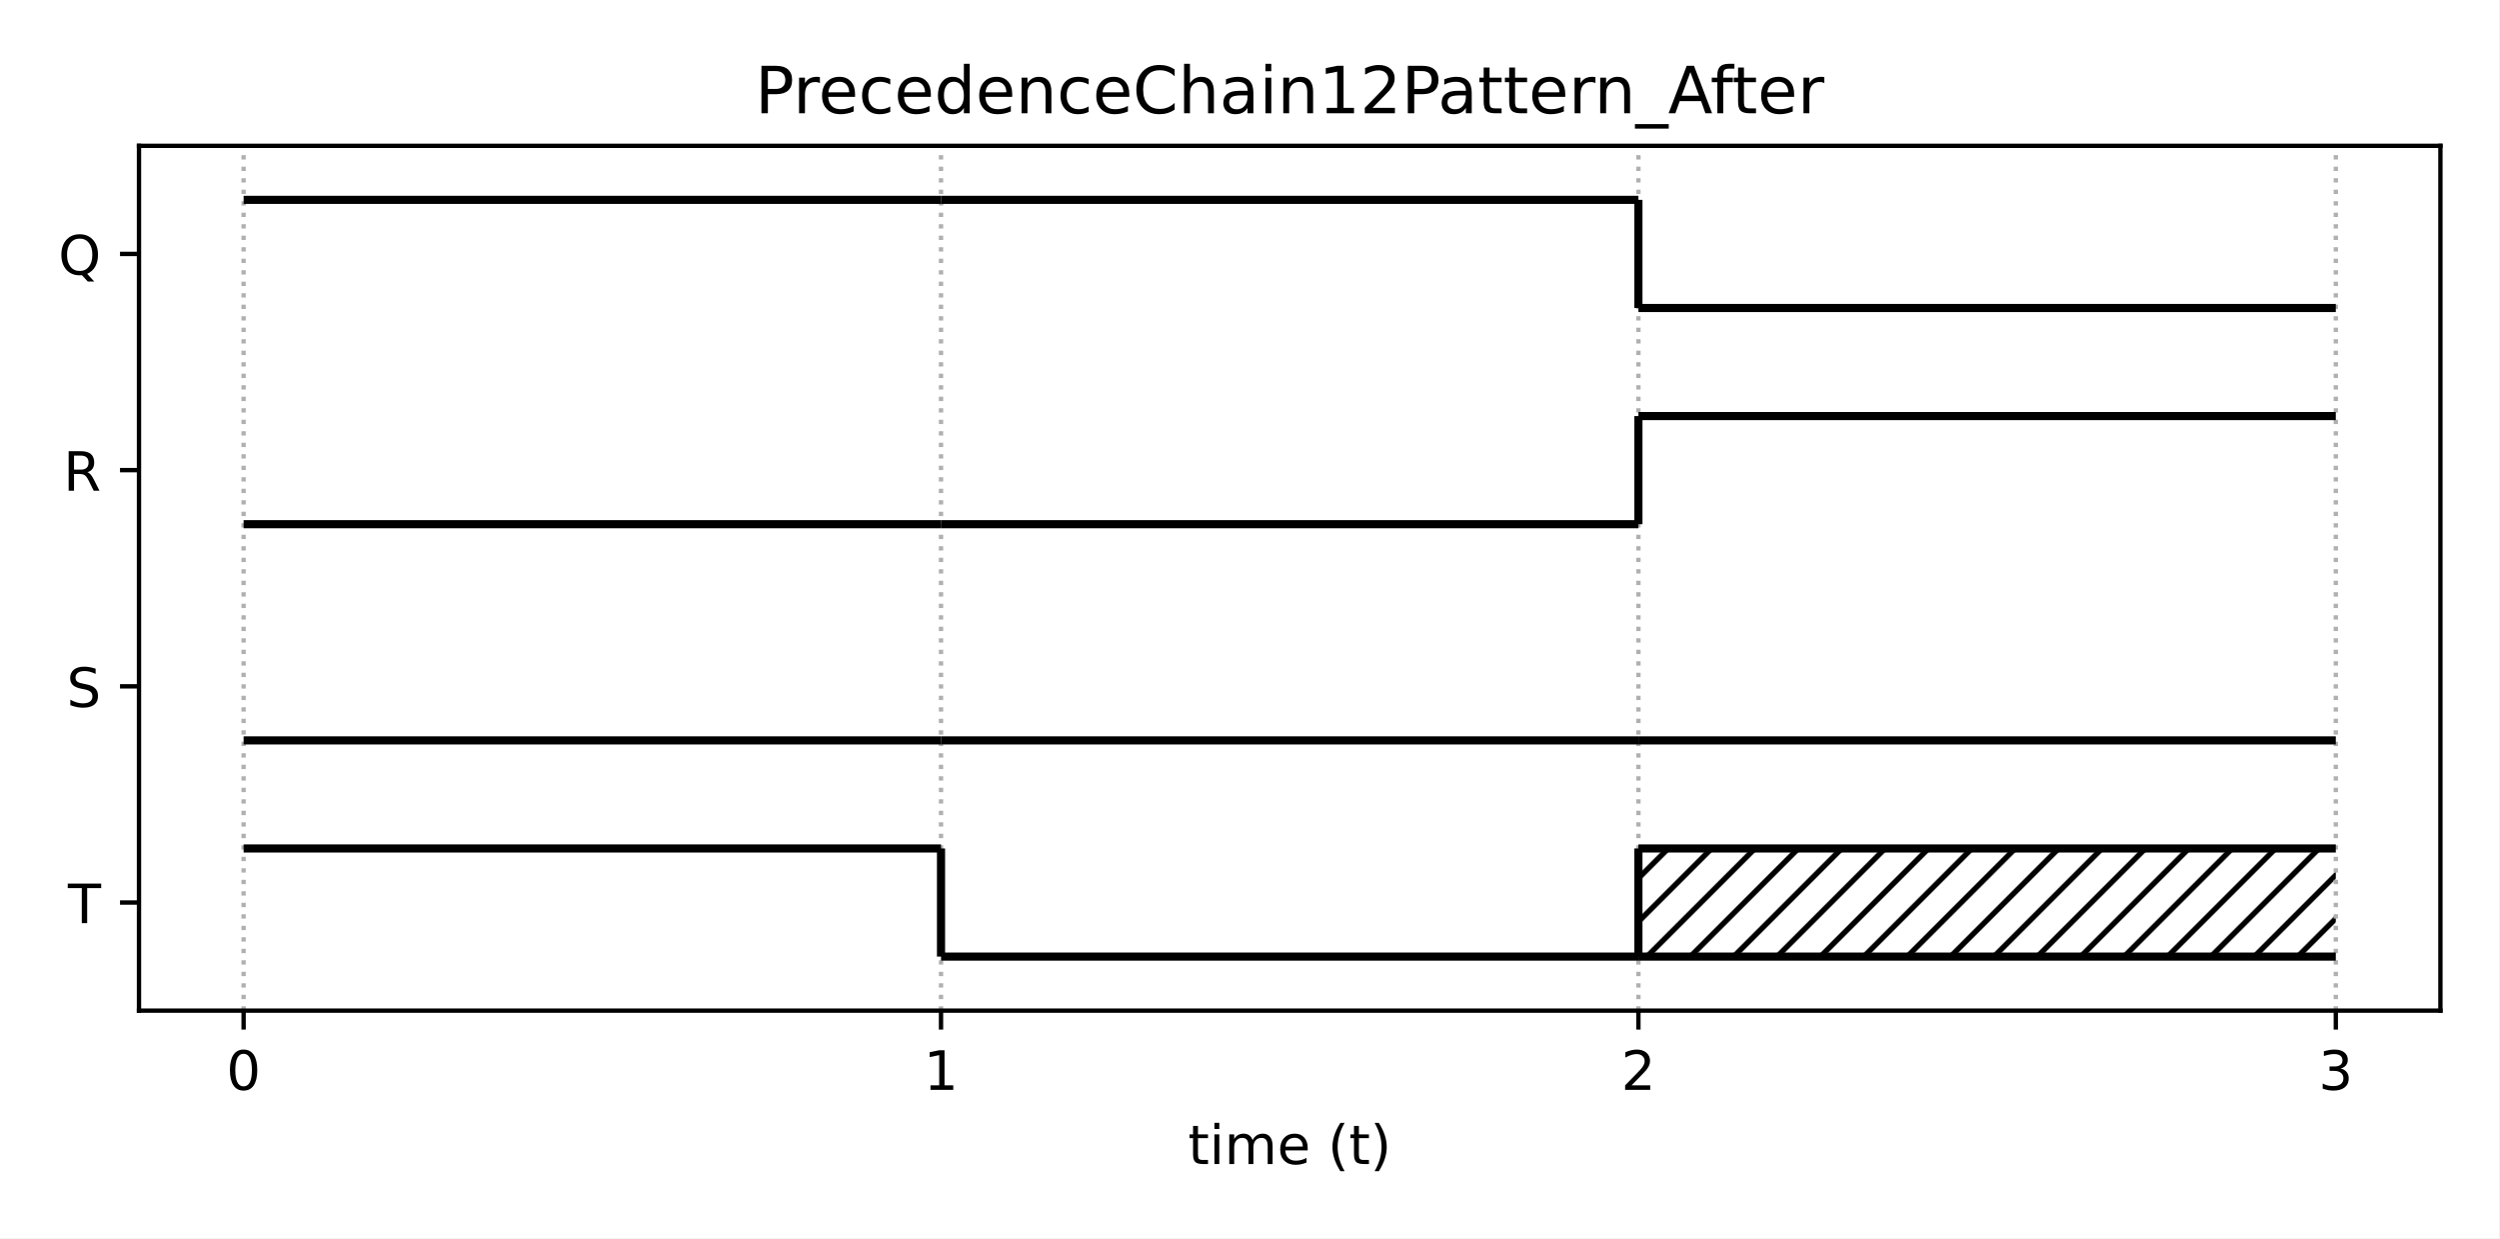
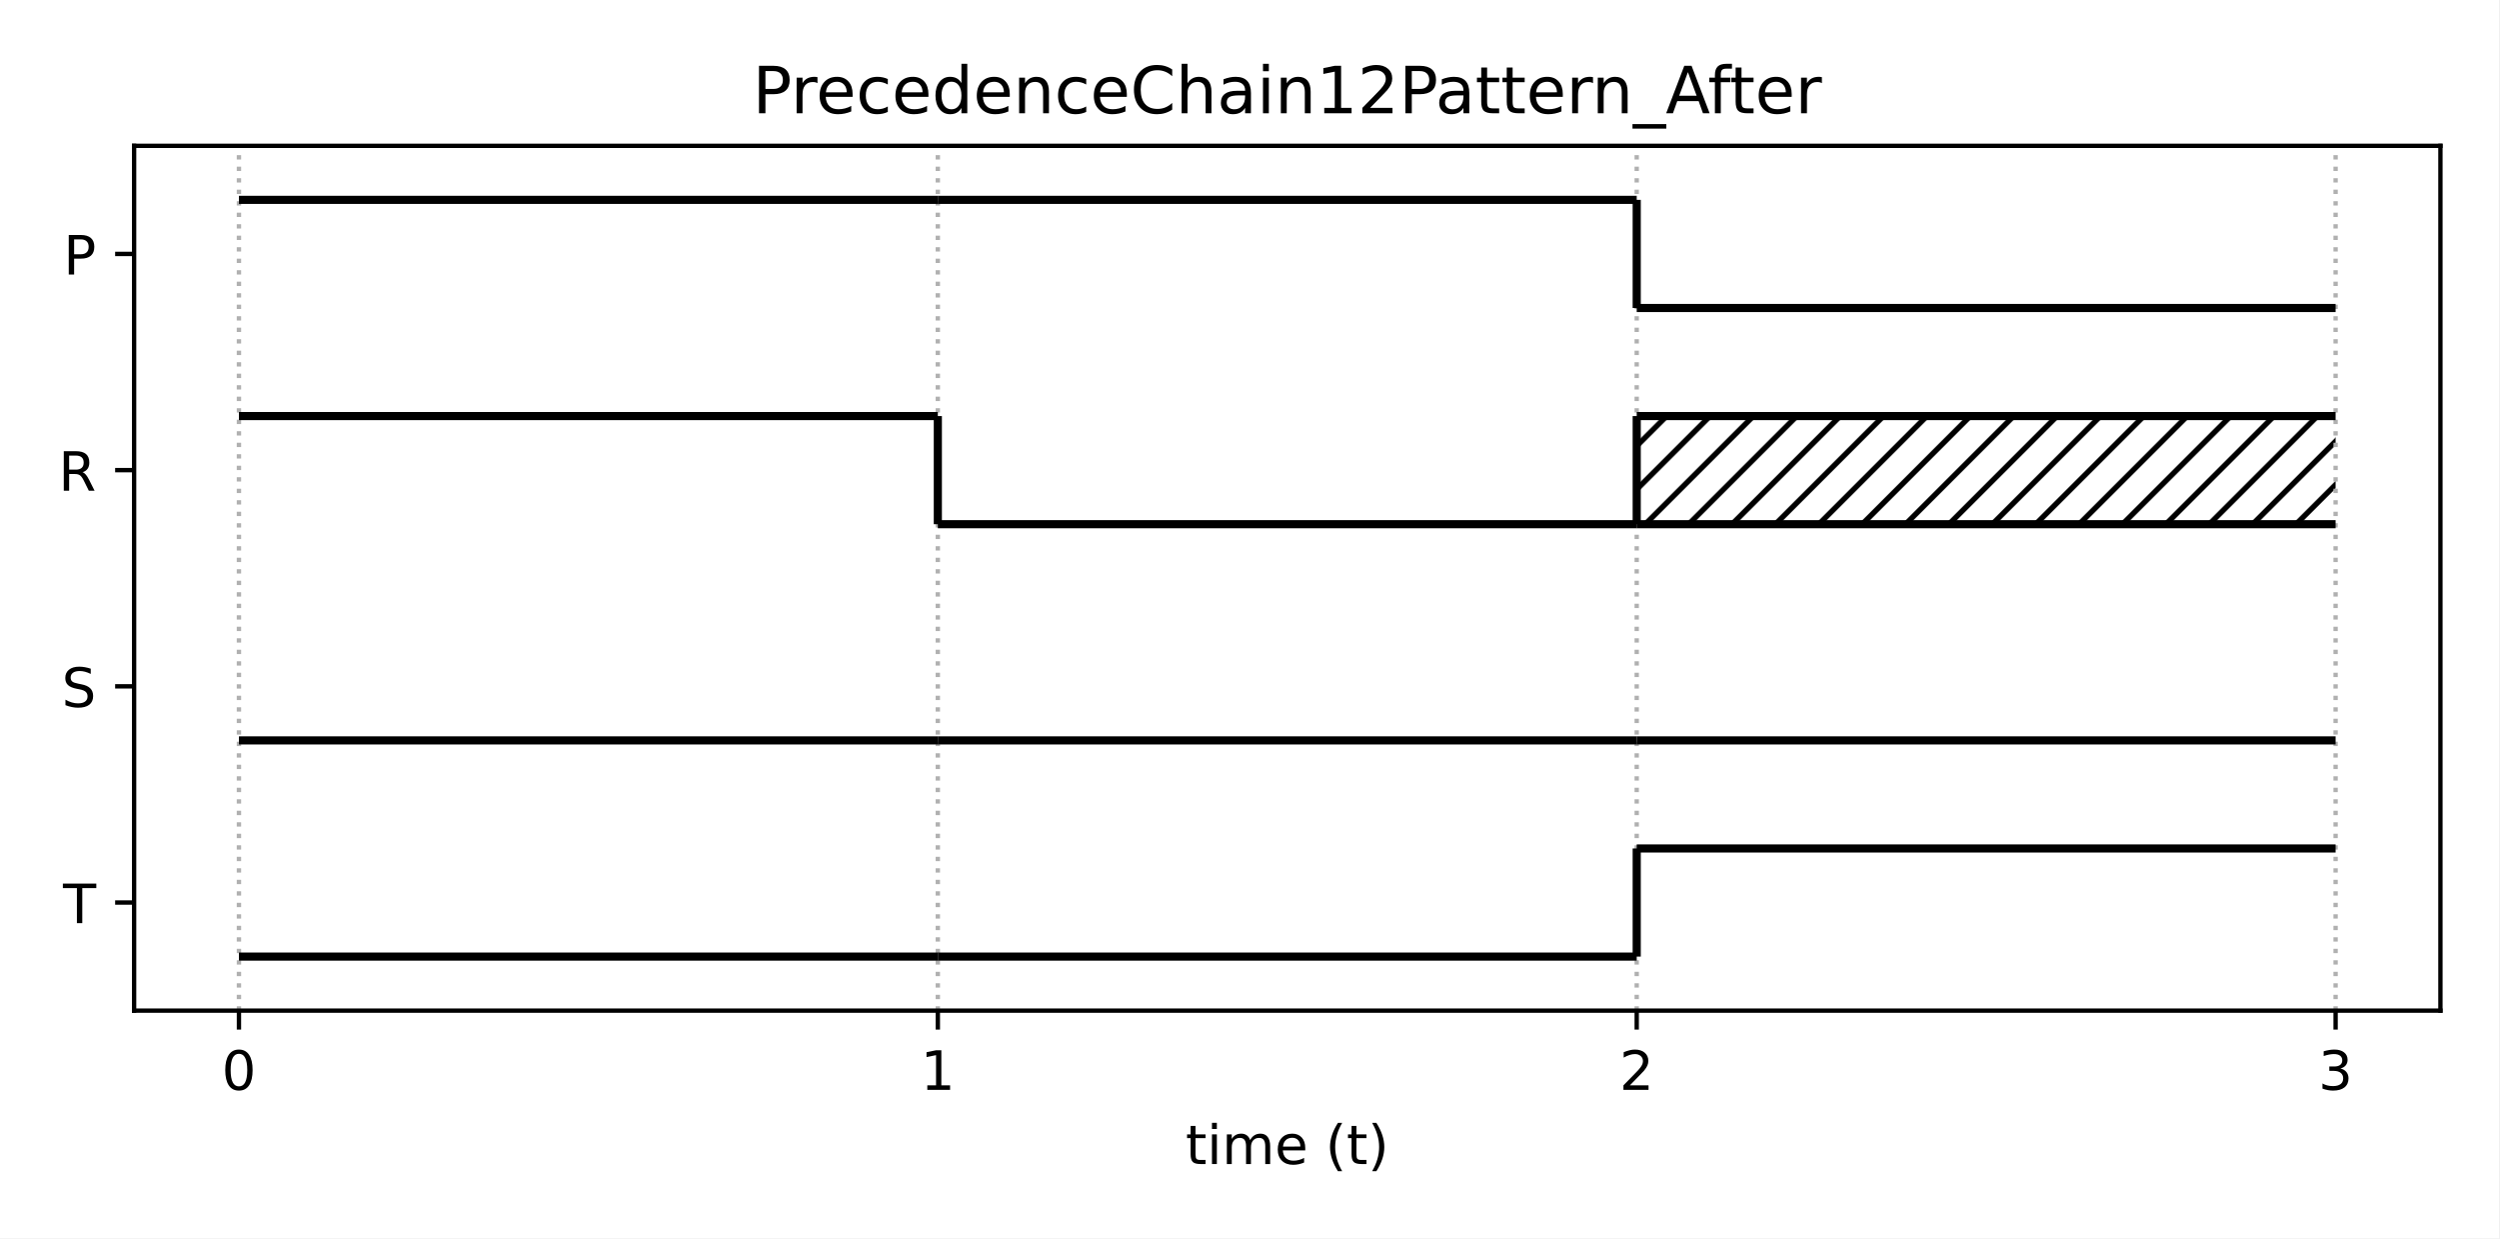
<svg xmlns="http://www.w3.org/2000/svg" xmlns:xlink="http://www.w3.org/1999/xlink" height="228.24pt" version="1.1" viewBox="0 0 460.8 228.24" width="460.8pt">
  <defs>
    <style type="text/css">*{stroke-linecap:butt;stroke-linejoin:round;}</style>
  </defs>
  <g id="figure_1">
    <g id="patch_1">
      <path d="M 0 228.24  L 460.8 228.24  L 460.8 0  L 0 0  z " style="fill:#ffffff;" />
    </g>
    <g id="axes_1">
      <g id="patch_2">
-         <path d="M 25.63 186.28  L 450 186.28  L 450 26.88  L 25.63 26.88  z " style="fill:#ffffff;" />
+         <path d="M 24.73 186.28  L 450 186.28  L 450 26.88  L 24.73 26.88  z " style="fill:#ffffff;" />
      </g>
      <g id="patch_3">
-         <path clip-path="url(#p92f6c55f0f)" d="M 302.113 176.317  L 430.71 176.317  L 430.71 156.393  L 302.113 156.393  z " style="fill:url(#hbab12b6db1);" />
+         <path clip-path="url(#pd73d698ff7)" d="M 301.8 96.618  L 430.67 96.618  L 430.67 76.692  L 301.8 76.692  z " style="fill:url(#h0b8d125151);" />
      </g>
      <g id="matplotlib.axis_1">
        <g id="xtick_1">
          <g id="line2d_1">
-             <path clip-path="url(#p92f6c55f0f)" d="M 44.92 186.28  L 44.92 26.88  " style="fill:none;stroke:#b0b0b0;stroke-dasharray:0.8,1.32;stroke-dashoffset:0;stroke-width:0.8;" />
+             <path clip-path="url(#pd73d698ff7)" d="M 44.06 186.28  L 44.06 26.88  " style="fill:none;stroke:#b0b0b0;stroke-dasharray:0.8,1.32;stroke-dashoffset:0;stroke-width:0.8;" />
          </g>
          <g id="line2d_2">
            <defs>
-               <path d="M 0 0  L 0 3.5  " id="mdebc3068f4" style="stroke:#000000;stroke-width:0.8;" />
+               <path d="M 0 0  L 0 3.5  " id="m42b744acac" style="stroke:#000000;stroke-width:0.8;" />
            </defs>
            <g>
-               <use style="stroke:#000000;stroke-width:0.8;" x="44.92" xlink:href="#mdebc3068f4" y="186.28" />
+               <use style="stroke:#000000;stroke-width:0.8;" x="44.06" xlink:href="#m42b744acac" y="186.28" />
            </g>
          </g>
          <g id="text_1">
-             <g transform="translate(41.7383 200.8784)scale(0.1 -0.1)">
+             <g transform="translate(40.8792 200.8784)scale(0.1 -0.1)">
              <defs>
                <path d="M 2034 4250  Q 1547 4250 1301 3770  Q 1056 3291 1056 2328  Q 1056 1369 1301 889  Q 1547 409 2034 409  Q 2525 409 2770 889  Q 3016 1369 3016 2328  Q 3016 3291 2770 3770  Q 2525 4250 2034 4250  z M 2034 4750  Q 2819 4750 3233 4129  Q 3647 3509 3647 2328  Q 3647 1150 3233 529  Q 2819 -91 2034 -91  Q 1250 -91 836 529  Q 422 1150 422 2328  Q 422 3509 836 4129  Q 1250 4750 2034 4750  z " id="DejaVuSans-30" transform="scale(0.015625)" />
              </defs>
              <use xlink:href="#DejaVuSans-30" />
            </g>
          </g>
        </g>
        <g id="xtick_2">
          <g id="line2d_3">
-             <path clip-path="url(#p92f6c55f0f)" d="M 173.517 186.28  L 173.517 26.88  " style="fill:none;stroke:#b0b0b0;stroke-dasharray:0.8,1.32;stroke-dashoffset:0;stroke-width:0.8;" />
+             <path clip-path="url(#pd73d698ff7)" d="M 172.93 186.28  L 172.93 26.88  " style="fill:none;stroke:#b0b0b0;stroke-dasharray:0.8,1.32;stroke-dashoffset:0;stroke-width:0.8;" />
          </g>
          <g id="line2d_4">
            <g>
-               <use style="stroke:#000000;stroke-width:0.8;" x="173.517" xlink:href="#mdebc3068f4" y="186.28" />
+               <use style="stroke:#000000;stroke-width:0.8;" x="172.93" xlink:href="#m42b744acac" y="186.28" />
            </g>
          </g>
          <g id="text_2">
-             <g transform="translate(170.3353 200.8784)scale(0.1 -0.1)">
+             <g transform="translate(169.7489 200.8784)scale(0.1 -0.1)">
              <defs>
                <path d="M 794 531  L 1825 531  L 1825 4091  L 703 3866  L 703 4441  L 1819 4666  L 2450 4666  L 2450 531  L 3481 531  L 3481 0  L 794 0  L 794 531  z " id="DejaVuSans-31" transform="scale(0.015625)" />
              </defs>
              <use xlink:href="#DejaVuSans-31" />
            </g>
          </g>
        </g>
        <g id="xtick_3">
          <g id="line2d_5">
-             <path clip-path="url(#p92f6c55f0f)" d="M 302.113 186.28  L 302.113 26.88  " style="fill:none;stroke:#b0b0b0;stroke-dasharray:0.8,1.32;stroke-dashoffset:0;stroke-width:0.8;" />
+             <path clip-path="url(#pd73d698ff7)" d="M 301.8 186.28  L 301.8 26.88  " style="fill:none;stroke:#b0b0b0;stroke-dasharray:0.8,1.32;stroke-dashoffset:0;stroke-width:0.8;" />
          </g>
          <g id="line2d_6">
            <g>
-               <use style="stroke:#000000;stroke-width:0.8;" x="302.113" xlink:href="#mdebc3068f4" y="186.28" />
+               <use style="stroke:#000000;stroke-width:0.8;" x="301.8" xlink:href="#m42b744acac" y="186.28" />
            </g>
          </g>
          <g id="text_3">
-             <g transform="translate(298.9322 200.8784)scale(0.1 -0.1)">
+             <g transform="translate(298.6186 200.8784)scale(0.1 -0.1)">
              <defs>
                <path d="M 1228 531  L 3431 531  L 3431 0  L 469 0  L 469 531  Q 828 903 1448 1529  Q 2069 2156 2228 2338  Q 2531 2678 2651 2914  Q 2772 3150 2772 3378  Q 2772 3750 2511 3984  Q 2250 4219 1831 4219  Q 1534 4219 1204 4116  Q 875 4013 500 3803  L 500 4441  Q 881 4594 1212 4672  Q 1544 4750 1819 4750  Q 2544 4750 2975 4387  Q 3406 4025 3406 3419  Q 3406 3131 3298 2873  Q 3191 2616 2906 2266  Q 2828 2175 2409 1742  Q 1991 1309 1228 531  z " id="DejaVuSans-32" transform="scale(0.015625)" />
              </defs>
              <use xlink:href="#DejaVuSans-32" />
            </g>
          </g>
        </g>
        <g id="xtick_4">
          <g id="line2d_7">
-             <path clip-path="url(#p92f6c55f0f)" d="M 430.71 186.28  L 430.71 26.88  " style="fill:none;stroke:#b0b0b0;stroke-dasharray:0.8,1.32;stroke-dashoffset:0;stroke-width:0.8;" />
+             <path clip-path="url(#pd73d698ff7)" d="M 430.67 186.28  L 430.67 26.88  " style="fill:none;stroke:#b0b0b0;stroke-dasharray:0.8,1.32;stroke-dashoffset:0;stroke-width:0.8;" />
          </g>
          <g id="line2d_8">
            <g>
-               <use style="stroke:#000000;stroke-width:0.8;" x="430.71" xlink:href="#mdebc3068f4" y="186.28" />
+               <use style="stroke:#000000;stroke-width:0.8;" x="430.67" xlink:href="#m42b744acac" y="186.28" />
            </g>
          </g>
          <g id="text_4">
-             <g transform="translate(427.5292 200.8784)scale(0.1 -0.1)">
+             <g transform="translate(427.4883 200.8784)scale(0.1 -0.1)">
              <defs>
                <path d="M 2597 2516  Q 3050 2419 3304 2112  Q 3559 1806 3559 1356  Q 3559 666 3084 287  Q 2609 -91 1734 -91  Q 1441 -91 1130 -33  Q 819 25 488 141  L 488 750  Q 750 597 1062 519  Q 1375 441 1716 441  Q 2309 441 2620 675  Q 2931 909 2931 1356  Q 2931 1769 2642 2001  Q 2353 2234 1838 2234  L 1294 2234  L 1294 2753  L 1863 2753  Q 2328 2753 2575 2939  Q 2822 3125 2822 3475  Q 2822 3834 2567 4026  Q 2313 4219 1838 4219  Q 1578 4219 1281 4162  Q 984 4106 628 3988  L 628 4550  Q 988 4650 1302 4700  Q 1616 4750 1894 4750  Q 2613 4750 3031 4423  Q 3450 4097 3450 3541  Q 3450 3153 3228 2886  Q 3006 2619 2597 2516  z " id="DejaVuSans-33" transform="scale(0.015625)" />
              </defs>
              <use xlink:href="#DejaVuSans-33" />
            </g>
          </g>
        </g>
        <g id="text_5">
-           <g transform="translate(219.0681 214.5566)scale(0.1 -0.1)">
+           <g transform="translate(218.6181 214.5566)scale(0.1 -0.1)">
            <defs>
              <path d="M 1172 4494  L 1172 3500  L 2356 3500  L 2356 3053  L 1172 3053  L 1172 1153  Q 1172 725 1289 603  Q 1406 481 1766 481  L 2356 481  L 2356 0  L 1766 0  Q 1100 0 847 248  Q 594 497 594 1153  L 594 3053  L 172 3053  L 172 3500  L 594 3500  L 594 4494  L 1172 4494  z " id="DejaVuSans-74" transform="scale(0.015625)" />
              <path d="M 603 3500  L 1178 3500  L 1178 0  L 603 0  L 603 3500  z M 603 4863  L 1178 4863  L 1178 4134  L 603 4134  L 603 4863  z " id="DejaVuSans-69" transform="scale(0.015625)" />
              <path d="M 3328 2828  Q 3544 3216 3844 3400  Q 4144 3584 4550 3584  Q 5097 3584 5394 3201  Q 5691 2819 5691 2113  L 5691 0  L 5113 0  L 5113 2094  Q 5113 2597 4934 2840  Q 4756 3084 4391 3084  Q 3944 3084 3684 2787  Q 3425 2491 3425 1978  L 3425 0  L 2847 0  L 2847 2094  Q 2847 2600 2669 2842  Q 2491 3084 2119 3084  Q 1678 3084 1418 2786  Q 1159 2488 1159 1978  L 1159 0  L 581 0  L 581 3500  L 1159 3500  L 1159 2956  Q 1356 3278 1631 3431  Q 1906 3584 2284 3584  Q 2666 3584 2933 3390  Q 3200 3197 3328 2828  z " id="DejaVuSans-6d" transform="scale(0.015625)" />
              <path d="M 3597 1894  L 3597 1613  L 953 1613  Q 991 1019 1311 708  Q 1631 397 2203 397  Q 2534 397 2845 478  Q 3156 559 3463 722  L 3463 178  Q 3153 47 2828 -22  Q 2503 -91 2169 -91  Q 1331 -91 842 396  Q 353 884 353 1716  Q 353 2575 817 3079  Q 1281 3584 2069 3584  Q 2775 3584 3186 3129  Q 3597 2675 3597 1894  z M 3022 2063  Q 3016 2534 2758 2815  Q 2500 3097 2075 3097  Q 1594 3097 1305 2825  Q 1016 2553 972 2059  L 3022 2063  z " id="DejaVuSans-65" transform="scale(0.015625)" />
              <path id="DejaVuSans-20" transform="scale(0.015625)" />
              <path d="M 1984 4856  Q 1566 4138 1362 3434  Q 1159 2731 1159 2009  Q 1159 1288 1364 580  Q 1569 -128 1984 -844  L 1484 -844  Q 1016 -109 783 600  Q 550 1309 550 2009  Q 550 2706 781 3412  Q 1013 4119 1484 4856  L 1984 4856  z " id="DejaVuSans-28" transform="scale(0.015625)" />
              <path d="M 513 4856  L 1013 4856  Q 1481 4119 1714 3412  Q 1947 2706 1947 2009  Q 1947 1309 1714 600  Q 1481 -109 1013 -844  L 513 -844  Q 928 -128 1133 580  Q 1338 1288 1338 2009  Q 1338 2731 1133 3434  Q 928 4138 513 4856  z " id="DejaVuSans-29" transform="scale(0.015625)" />
            </defs>
            <use xlink:href="#DejaVuSans-74" />
            <use x="39.209" xlink:href="#DejaVuSans-69" />
            <use x="66.992" xlink:href="#DejaVuSans-6d" />
            <use x="164.404" xlink:href="#DejaVuSans-65" />
            <use x="225.928" xlink:href="#DejaVuSans-20" />
            <use x="257.715" xlink:href="#DejaVuSans-28" />
            <use x="296.729" xlink:href="#DejaVuSans-74" />
            <use x="335.938" xlink:href="#DejaVuSans-29" />
          </g>
        </g>
      </g>
      <g id="matplotlib.axis_2">
        <g id="ytick_1">
          <g id="line2d_9">
            <defs>
-               <path d="M 0 0  L -3.5 0  " id="m3c646e2bd6" style="stroke:#000000;stroke-width:0.8;" />
+               <path d="M 0 0  L -3.5 0  " id="ma48d76ec8b" style="stroke:#000000;stroke-width:0.8;" />
            </defs>
            <g>
-               <use style="stroke:#000000;stroke-width:0.8;" x="25.63" xlink:href="#m3c646e2bd6" y="166.355" />
+               <use style="stroke:#000000;stroke-width:0.8;" x="24.73" xlink:href="#ma48d76ec8b" y="166.355" />
            </g>
          </g>
          <g id="text_6">
-             <g transform="translate(12.52219 170.1542)scale(0.1 -0.1)">
+             <g transform="translate(11.62219 170.1542)scale(0.1 -0.1)">
              <defs>
                <path d="M -19 4666  L 3928 4666  L 3928 4134  L 2272 4134  L 2272 0  L 1638 0  L 1638 4134  L -19 4134  L -19 4666  z " id="DejaVuSans-54" transform="scale(0.015625)" />
              </defs>
              <use xlink:href="#DejaVuSans-54" />
            </g>
          </g>
        </g>
        <g id="ytick_2">
          <g id="line2d_10">
            <g>
-               <use style="stroke:#000000;stroke-width:0.8;" x="25.63" xlink:href="#m3c646e2bd6" y="126.505" />
+               <use style="stroke:#000000;stroke-width:0.8;" x="24.73" xlink:href="#ma48d76ec8b" y="126.505" />
            </g>
          </g>
          <g id="text_7">
-             <g transform="translate(12.28156 130.3042)scale(0.1 -0.1)">
+             <g transform="translate(11.38156 130.3042)scale(0.1 -0.1)">
              <defs>
                <path d="M 3425 4513  L 3425 3897  Q 3066 4069 2747 4153  Q 2428 4238 2131 4238  Q 1616 4238 1336 4038  Q 1056 3838 1056 3469  Q 1056 3159 1242 3001  Q 1428 2844 1947 2747  L 2328 2669  Q 3034 2534 3370 2195  Q 3706 1856 3706 1288  Q 3706 609 3251 259  Q 2797 -91 1919 -91  Q 1588 -91 1214 -16  Q 841 59 441 206  L 441 856  Q 825 641 1194 531  Q 1563 422 1919 422  Q 2459 422 2753 634  Q 3047 847 3047 1241  Q 3047 1584 2836 1778  Q 2625 1972 2144 2069  L 1759 2144  Q 1053 2284 737 2584  Q 422 2884 422 3419  Q 422 4038 858 4394  Q 1294 4750 2059 4750  Q 2388 4750 2728 4690  Q 3069 4631 3425 4513  z " id="DejaVuSans-53" transform="scale(0.015625)" />
              </defs>
              <use xlink:href="#DejaVuSans-53" />
            </g>
          </g>
        </g>
        <g id="ytick_3">
          <g id="line2d_11">
            <g>
-               <use style="stroke:#000000;stroke-width:0.8;" x="25.63" xlink:href="#m3c646e2bd6" y="86.655" />
+               <use style="stroke:#000000;stroke-width:0.8;" x="24.73" xlink:href="#ma48d76ec8b" y="86.655" />
            </g>
          </g>
          <g id="text_8">
-             <g transform="translate(11.68156 90.45422)scale(0.1 -0.1)">
+             <g transform="translate(10.78156 90.45422)scale(0.1 -0.1)">
              <defs>
                <path d="M 2841 2188  Q 3044 2119 3236 1894  Q 3428 1669 3622 1275  L 4263 0  L 3584 0  L 2988 1197  Q 2756 1666 2539 1819  Q 2322 1972 1947 1972  L 1259 1972  L 1259 0  L 628 0  L 628 4666  L 2053 4666  Q 2853 4666 3247 4331  Q 3641 3997 3641 3322  Q 3641 2881 3436 2590  Q 3231 2300 2841 2188  z M 1259 4147  L 1259 2491  L 2053 2491  Q 2509 2491 2742 2702  Q 2975 2913 2975 3322  Q 2975 3731 2742 3939  Q 2509 4147 2053 4147  L 1259 4147  z " id="DejaVuSans-52" transform="scale(0.015625)" />
              </defs>
              <use xlink:href="#DejaVuSans-52" />
            </g>
          </g>
        </g>
        <g id="ytick_4">
          <g id="line2d_12">
            <g>
-               <use style="stroke:#000000;stroke-width:0.8;" x="25.63" xlink:href="#m3c646e2bd6" y="46.805" />
+               <use style="stroke:#000000;stroke-width:0.8;" x="24.73" xlink:href="#ma48d76ec8b" y="46.805" />
            </g>
          </g>
          <g id="text_9">
-             <g transform="translate(10.75812 50.60422)scale(0.1 -0.1)">
-               <defs>
-                 <path d="M 2522 4238  Q 1834 4238 1429 3725  Q 1025 3213 1025 2328  Q 1025 1447 1429 934  Q 1834 422 2522 422  Q 3209 422 3611 934  Q 4013 1447 4013 2328  Q 4013 3213 3611 3725  Q 3209 4238 2522 4238  z M 3406 84  L 4238 -825  L 3475 -825  L 2784 -78  Q 2681 -84 2626 -87  Q 2572 -91 2522 -91  Q 1538 -91 948 567  Q 359 1225 359 2328  Q 359 3434 948 4092  Q 1538 4750 2522 4750  Q 3503 4750 4090 4092  Q 4678 3434 4678 2328  Q 4678 1516 4351 937  Q 4025 359 3406 84  z " id="DejaVuSans-51" transform="scale(0.015625)" />
-               </defs>
-               <use xlink:href="#DejaVuSans-51" />
+             <g transform="translate(11.70031 50.60422)scale(0.1 -0.1)">
+               <defs>
+                 <path d="M 1259 4147  L 1259 2394  L 2053 2394  Q 2494 2394 2734 2622  Q 2975 2850 2975 3272  Q 2975 3691 2734 3919  Q 2494 4147 2053 4147  L 1259 4147  z M 628 4666  L 2053 4666  Q 2838 4666 3239 4311  Q 3641 3956 3641 3272  Q 3641 2581 3239 2228  Q 2838 1875 2053 1875  L 1259 1875  L 1259 0  L 628 0  L 628 4666  z " id="DejaVuSans-50" transform="scale(0.015625)" />
+               </defs>
+               <use xlink:href="#DejaVuSans-50" />
            </g>
          </g>
        </g>
      </g>
      <g id="LineCollection_1">
-         <path clip-path="url(#p92f6c55f0f)" d="M 44.92 156.393  L 173.517 156.393  " style="fill:none;stroke:#000000;stroke-width:1.5;" />
+         <path clip-path="url(#pd73d698ff7)" d="M 44.06 176.317  L 172.93 176.317  " style="fill:none;stroke:#000000;stroke-width:1.5;" />
      </g>
      <g id="LineCollection_2">
-         <path clip-path="url(#p92f6c55f0f)" d="M 173.517 176.317  L 302.113 176.317  " style="fill:none;stroke:#000000;stroke-width:1.5;" />
+         <path clip-path="url(#pd73d698ff7)" d="M 172.93 176.317  L 301.8 176.317  " style="fill:none;stroke:#000000;stroke-width:1.5;" />
      </g>
      <g id="LineCollection_3">
-         <path clip-path="url(#p92f6c55f0f)" d="M 173.517 176.317  L 173.517 156.393  " style="fill:none;stroke:#000000;stroke-width:1.5;" />
+         <path clip-path="url(#pd73d698ff7)" d="M 301.8 156.393  L 430.67 156.393  " style="fill:none;stroke:#000000;stroke-width:1.5;" />
      </g>
      <g id="LineCollection_4">
-         <path clip-path="url(#p92f6c55f0f)" d="M 302.113 176.317  L 430.71 176.317  " style="fill:none;stroke:#000000;stroke-width:1.5;" />
+         <path clip-path="url(#pd73d698ff7)" d="M 301.8 176.317  L 301.8 156.393  " style="fill:none;stroke:#000000;stroke-width:1.5;" />
      </g>
      <g id="LineCollection_5">
-         <path clip-path="url(#p92f6c55f0f)" d="M 302.113 156.393  L 430.71 156.393  " style="fill:none;stroke:#000000;stroke-width:1.5;" />
+         <path clip-path="url(#pd73d698ff7)" d="M 44.06 136.468  L 172.93 136.468  " style="fill:none;stroke:#000000;stroke-width:1.5;" />
      </g>
      <g id="LineCollection_6">
-         <path clip-path="url(#p92f6c55f0f)" d="M 302.113 176.317  L 302.113 156.393  " style="fill:none;stroke:#000000;stroke-width:1.5;" />
+         <path clip-path="url(#pd73d698ff7)" d="M 172.93 136.468  L 301.8 136.468  " style="fill:none;stroke:#000000;stroke-width:1.5;" />
      </g>
      <g id="LineCollection_7">
-         <path clip-path="url(#p92f6c55f0f)" d="M 44.92 136.468  L 173.517 136.468  " style="fill:none;stroke:#000000;stroke-width:1.5;" />
+         <path clip-path="url(#pd73d698ff7)" d="M 301.8 136.468  L 430.67 136.468  " style="fill:none;stroke:#000000;stroke-width:1.5;" />
      </g>
      <g id="LineCollection_8">
-         <path clip-path="url(#p92f6c55f0f)" d="M 173.517 136.468  L 302.113 136.468  " style="fill:none;stroke:#000000;stroke-width:1.5;" />
+         <path clip-path="url(#pd73d698ff7)" d="M 44.06 76.692  L 172.93 76.692  " style="fill:none;stroke:#000000;stroke-width:1.5;" />
      </g>
      <g id="LineCollection_9">
-         <path clip-path="url(#p92f6c55f0f)" d="M 302.113 136.468  L 430.71 136.468  " style="fill:none;stroke:#000000;stroke-width:1.5;" />
+         <path clip-path="url(#pd73d698ff7)" d="M 172.93 96.618  L 301.8 96.618  " style="fill:none;stroke:#000000;stroke-width:1.5;" />
      </g>
      <g id="LineCollection_10">
-         <path clip-path="url(#p92f6c55f0f)" d="M 44.92 96.618  L 173.517 96.618  " style="fill:none;stroke:#000000;stroke-width:1.5;" />
+         <path clip-path="url(#pd73d698ff7)" d="M 172.93 96.618  L 172.93 76.692  " style="fill:none;stroke:#000000;stroke-width:1.5;" />
      </g>
      <g id="LineCollection_11">
-         <path clip-path="url(#p92f6c55f0f)" d="M 173.517 96.618  L 302.113 96.618  " style="fill:none;stroke:#000000;stroke-width:1.5;" />
+         <path clip-path="url(#pd73d698ff7)" d="M 301.8 96.618  L 430.67 96.618  " style="fill:none;stroke:#000000;stroke-width:1.5;" />
      </g>
      <g id="LineCollection_12">
-         <path clip-path="url(#p92f6c55f0f)" d="M 302.113 76.692  L 430.71 76.692  " style="fill:none;stroke:#000000;stroke-width:1.5;" />
+         <path clip-path="url(#pd73d698ff7)" d="M 301.8 76.692  L 430.67 76.692  " style="fill:none;stroke:#000000;stroke-width:1.5;" />
      </g>
      <g id="LineCollection_13">
-         <path clip-path="url(#p92f6c55f0f)" d="M 302.113 96.618  L 302.113 76.692  " style="fill:none;stroke:#000000;stroke-width:1.5;" />
+         <path clip-path="url(#pd73d698ff7)" d="M 301.8 96.618  L 301.8 76.692  " style="fill:none;stroke:#000000;stroke-width:1.5;" />
      </g>
      <g id="LineCollection_14">
-         <path clip-path="url(#p92f6c55f0f)" d="M 44.92 36.843  L 173.517 36.843  " style="fill:none;stroke:#000000;stroke-width:1.5;" />
+         <path clip-path="url(#pd73d698ff7)" d="M 44.06 36.843  L 172.93 36.843  " style="fill:none;stroke:#000000;stroke-width:1.5;" />
      </g>
      <g id="LineCollection_15">
-         <path clip-path="url(#p92f6c55f0f)" d="M 173.517 36.843  L 302.113 36.843  " style="fill:none;stroke:#000000;stroke-width:1.5;" />
+         <path clip-path="url(#pd73d698ff7)" d="M 172.93 36.843  L 301.8 36.843  " style="fill:none;stroke:#000000;stroke-width:1.5;" />
      </g>
      <g id="LineCollection_16">
-         <path clip-path="url(#p92f6c55f0f)" d="M 302.113 56.767  L 430.71 56.767  " style="fill:none;stroke:#000000;stroke-width:1.5;" />
+         <path clip-path="url(#pd73d698ff7)" d="M 301.8 56.767  L 430.67 56.767  " style="fill:none;stroke:#000000;stroke-width:1.5;" />
      </g>
      <g id="LineCollection_17">
-         <path clip-path="url(#p92f6c55f0f)" d="M 302.113 56.767  L 302.113 36.843  " style="fill:none;stroke:#000000;stroke-width:1.5;" />
+         <path clip-path="url(#pd73d698ff7)" d="M 301.8 56.767  L 301.8 36.843  " style="fill:none;stroke:#000000;stroke-width:1.5;" />
      </g>
      <g id="patch_4">
-         <path d="M 25.63 186.28  L 25.63 26.88  " style="fill:none;stroke:#000000;stroke-linecap:square;stroke-linejoin:miter;stroke-width:0.8;" />
+         <path d="M 24.73 186.28  L 24.73 26.88  " style="fill:none;stroke:#000000;stroke-linecap:square;stroke-linejoin:miter;stroke-width:0.8;" />
      </g>
      <g id="patch_5">
        <path d="M 450 186.28  L 450 26.88  " style="fill:none;stroke:#000000;stroke-linecap:square;stroke-linejoin:miter;stroke-width:0.8;" />
      </g>
      <g id="patch_6">
-         <path d="M 25.63 186.28  L 450 186.28  " style="fill:none;stroke:#000000;stroke-linecap:square;stroke-linejoin:miter;stroke-width:0.8;" />
+         <path d="M 24.73 186.28  L 450 186.28  " style="fill:none;stroke:#000000;stroke-linecap:square;stroke-linejoin:miter;stroke-width:0.8;" />
      </g>
      <g id="patch_7">
-         <path d="M 25.63 26.88  L 450 26.88  " style="fill:none;stroke:#000000;stroke-linecap:square;stroke-linejoin:miter;stroke-width:0.8;" />
+         <path d="M 24.73 26.88  L 450 26.88  " style="fill:none;stroke:#000000;stroke-linecap:square;stroke-linejoin:miter;stroke-width:0.8;" />
      </g>
      <g id="text_10">
-         <g transform="translate(139.2303 20.88)scale(0.12 -0.12)">
+         <g transform="translate(138.7803 20.88)scale(0.12 -0.12)">
          <defs>
-             <path d="M 1259 4147  L 1259 2394  L 2053 2394  Q 2494 2394 2734 2622  Q 2975 2850 2975 3272  Q 2975 3691 2734 3919  Q 2494 4147 2053 4147  L 1259 4147  z M 628 4666  L 2053 4666  Q 2838 4666 3239 4311  Q 3641 3956 3641 3272  Q 3641 2581 3239 2228  Q 2838 1875 2053 1875  L 1259 1875  L 1259 0  L 628 0  L 628 4666  z " id="DejaVuSans-50" transform="scale(0.015625)" />
            <path d="M 2631 2963  Q 2534 3019 2420 3045  Q 2306 3072 2169 3072  Q 1681 3072 1420 2755  Q 1159 2438 1159 1844  L 1159 0  L 581 0  L 581 3500  L 1159 3500  L 1159 2956  Q 1341 3275 1631 3429  Q 1922 3584 2338 3584  Q 2397 3584 2469 3576  Q 2541 3569 2628 3553  L 2631 2963  z " id="DejaVuSans-72" transform="scale(0.015625)" />
            <path d="M 3122 3366  L 3122 2828  Q 2878 2963 2633 3030  Q 2388 3097 2138 3097  Q 1578 3097 1268 2742  Q 959 2388 959 1747  Q 959 1106 1268 751  Q 1578 397 2138 397  Q 2388 397 2633 464  Q 2878 531 3122 666  L 3122 134  Q 2881 22 2623 -34  Q 2366 -91 2075 -91  Q 1284 -91 818 406  Q 353 903 353 1747  Q 353 2603 823 3093  Q 1294 3584 2113 3584  Q 2378 3584 2631 3529  Q 2884 3475 3122 3366  z " id="DejaVuSans-63" transform="scale(0.015625)" />
            <path d="M 2906 2969  L 2906 4863  L 3481 4863  L 3481 0  L 2906 0  L 2906 525  Q 2725 213 2448 61  Q 2172 -91 1784 -91  Q 1150 -91 751 415  Q 353 922 353 1747  Q 353 2572 751 3078  Q 1150 3584 1784 3584  Q 2172 3584 2448 3432  Q 2725 3281 2906 2969  z M 947 1747  Q 947 1113 1208 752  Q 1469 391 1925 391  Q 2381 391 2643 752  Q 2906 1113 2906 1747  Q 2906 2381 2643 2742  Q 2381 3103 1925 3103  Q 1469 3103 1208 2742  Q 947 2381 947 1747  z " id="DejaVuSans-64" transform="scale(0.015625)" />
            <path d="M 3513 2113  L 3513 0  L 2938 0  L 2938 2094  Q 2938 2591 2744 2837  Q 2550 3084 2163 3084  Q 1697 3084 1428 2787  Q 1159 2491 1159 1978  L 1159 0  L 581 0  L 581 3500  L 1159 3500  L 1159 2956  Q 1366 3272 1645 3428  Q 1925 3584 2291 3584  Q 2894 3584 3203 3211  Q 3513 2838 3513 2113  z " id="DejaVuSans-6e" transform="scale(0.015625)" />
            <path d="M 4122 4306  L 4122 3641  Q 3803 3938 3442 4084  Q 3081 4231 2675 4231  Q 1875 4231 1450 3742  Q 1025 3253 1025 2328  Q 1025 1406 1450 917  Q 1875 428 2675 428  Q 3081 428 3442 575  Q 3803 722 4122 1019  L 4122 359  Q 3791 134 3420 21  Q 3050 -91 2638 -91  Q 1578 -91 968 557  Q 359 1206 359 2328  Q 359 3453 968 4101  Q 1578 4750 2638 4750  Q 3056 4750 3426 4639  Q 3797 4528 4122 4306  z " id="DejaVuSans-43" transform="scale(0.015625)" />
            <path d="M 3513 2113  L 3513 0  L 2938 0  L 2938 2094  Q 2938 2591 2744 2837  Q 2550 3084 2163 3084  Q 1697 3084 1428 2787  Q 1159 2491 1159 1978  L 1159 0  L 581 0  L 581 4863  L 1159 4863  L 1159 2956  Q 1366 3272 1645 3428  Q 1925 3584 2291 3584  Q 2894 3584 3203 3211  Q 3513 2838 3513 2113  z " id="DejaVuSans-68" transform="scale(0.015625)" />
            <path d="M 2194 1759  Q 1497 1759 1228 1600  Q 959 1441 959 1056  Q 959 750 1161 570  Q 1363 391 1709 391  Q 2188 391 2477 730  Q 2766 1069 2766 1631  L 2766 1759  L 2194 1759  z M 3341 1997  L 3341 0  L 2766 0  L 2766 531  Q 2569 213 2275 61  Q 1981 -91 1556 -91  Q 1019 -91 701 211  Q 384 513 384 1019  Q 384 1609 779 1909  Q 1175 2209 1959 2209  L 2766 2209  L 2766 2266  Q 2766 2663 2505 2880  Q 2244 3097 1772 3097  Q 1472 3097 1187 3025  Q 903 2953 641 2809  L 641 3341  Q 956 3463 1253 3523  Q 1550 3584 1831 3584  Q 2591 3584 2966 3190  Q 3341 2797 3341 1997  z " id="DejaVuSans-61" transform="scale(0.015625)" />
            <path d="M 3263 -1063  L 3263 -1509  L -63 -1509  L -63 -1063  L 3263 -1063  z " id="DejaVuSans-5f" transform="scale(0.015625)" />
            <path d="M 2188 4044  L 1331 1722  L 3047 1722  L 2188 4044  z M 1831 4666  L 2547 4666  L 4325 0  L 3669 0  L 3244 1197  L 1141 1197  L 716 0  L 50 0  L 1831 4666  z " id="DejaVuSans-41" transform="scale(0.015625)" />
            <path d="M 2375 4863  L 2375 4384  L 1825 4384  Q 1516 4384 1395 4259  Q 1275 4134 1275 3809  L 1275 3500  L 2222 3500  L 2222 3053  L 1275 3053  L 1275 0  L 697 0  L 697 3053  L 147 3053  L 147 3500  L 697 3500  L 697 3744  Q 697 4328 969 4595  Q 1241 4863 1831 4863  L 2375 4863  z " id="DejaVuSans-66" transform="scale(0.015625)" />
          </defs>
          <use xlink:href="#DejaVuSans-50" />
          <use x="58.553" xlink:href="#DejaVuSans-72" />
          <use x="97.416" xlink:href="#DejaVuSans-65" />
          <use x="158.939" xlink:href="#DejaVuSans-63" />
          <use x="213.92" xlink:href="#DejaVuSans-65" />
          <use x="275.443" xlink:href="#DejaVuSans-64" />
          <use x="338.92" xlink:href="#DejaVuSans-65" />
          <use x="400.443" xlink:href="#DejaVuSans-6e" />
          <use x="463.822" xlink:href="#DejaVuSans-63" />
          <use x="518.803" xlink:href="#DejaVuSans-65" />
          <use x="580.326" xlink:href="#DejaVuSans-43" />
          <use x="650.15" xlink:href="#DejaVuSans-68" />
          <use x="713.529" xlink:href="#DejaVuSans-61" />
          <use x="774.809" xlink:href="#DejaVuSans-69" />
          <use x="802.592" xlink:href="#DejaVuSans-6e" />
          <use x="865.971" xlink:href="#DejaVuSans-31" />
          <use x="929.594" xlink:href="#DejaVuSans-32" />
          <use x="993.217" xlink:href="#DejaVuSans-50" />
          <use x="1049.02" xlink:href="#DejaVuSans-61" />
          <use x="1110.299" xlink:href="#DejaVuSans-74" />
          <use x="1149.508" xlink:href="#DejaVuSans-74" />
          <use x="1188.717" xlink:href="#DejaVuSans-65" />
          <use x="1250.24" xlink:href="#DejaVuSans-72" />
          <use x="1289.604" xlink:href="#DejaVuSans-6e" />
          <use x="1352.982" xlink:href="#DejaVuSans-5f" />
          <use x="1402.982" xlink:href="#DejaVuSans-41" />
          <use x="1467.766" xlink:href="#DejaVuSans-66" />
          <use x="1501.221" xlink:href="#DejaVuSans-74" />
          <use x="1540.43" xlink:href="#DejaVuSans-65" />
          <use x="1601.953" xlink:href="#DejaVuSans-72" />
        </g>
      </g>
    </g>
  </g>
  <defs>
-     <clipPath id="p92f6c55f0f">
-       <rect height="159.4" width="424.37" x="25.63" y="26.88" />
+     <clipPath id="pd73d698ff7">
+       <rect height="159.4" width="425.27" x="24.73" y="26.88" />
    </clipPath>
  </defs>
  <defs>
-     <pattern height="72" id="hbab12b6db1" patternUnits="userSpaceOnUse" width="72" x="0" y="0">
+     <pattern height="72" id="h0b8d125151" patternUnits="userSpaceOnUse" width="72" x="0" y="0">
      <rect fill="none" height="73" width="73" x="0" y="0" />
      <path d="M -36 36  L 36 -36  M -32 40  L 40 -32  M -28 44  L 44 -28  M -24 48  L 48 -24  M -20 52  L 52 -20  M -16 56  L 56 -16  M -12 60  L 60 -12  M -8 64  L 64 -8  M -4 68  L 68 -4  M 0 72  L 72 0  M 4 76  L 76 4  M 8 80  L 80 8  M 12 84  L 84 12  M 16 88  L 88 16  M 20 92  L 92 20  M 24 96  L 96 24  M 28 100  L 100 28  M 32 104  L 104 32  M 36 108  L 108 36  " style="fill:#000000;stroke:#000000;stroke-linecap:butt;stroke-linejoin:miter;stroke-width:1.0;" />
    </pattern>
  </defs>
</svg>
